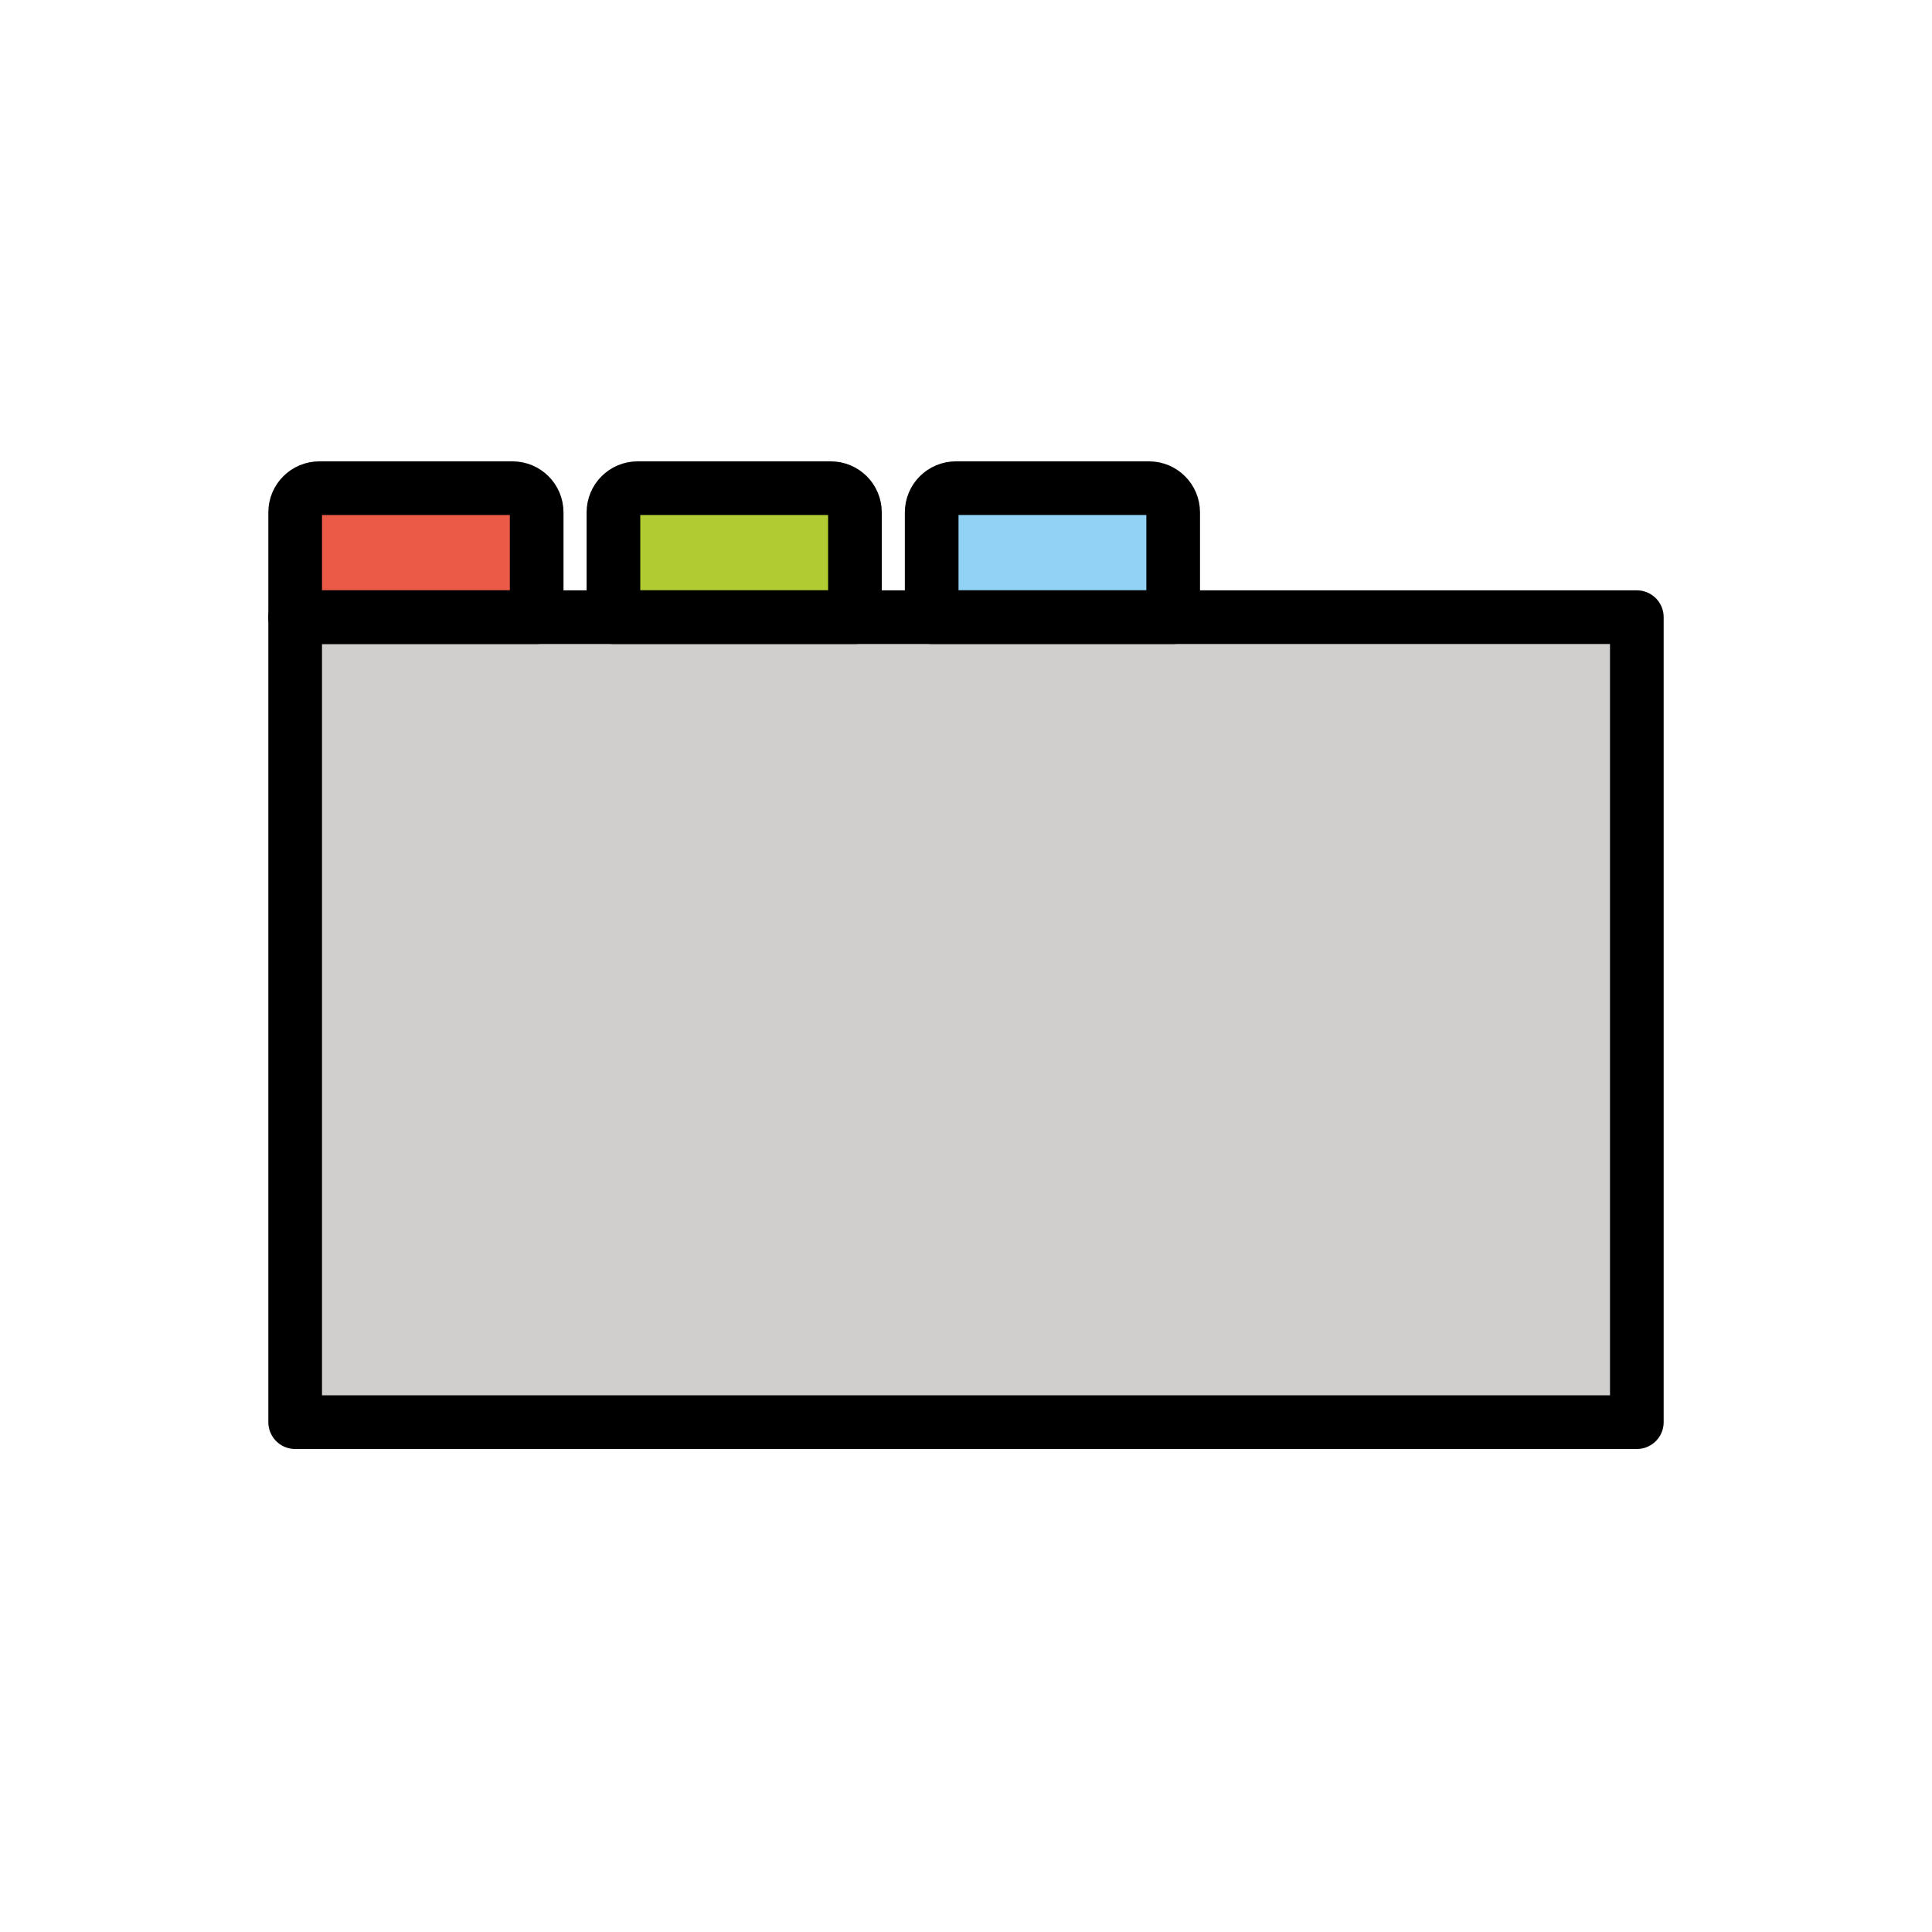
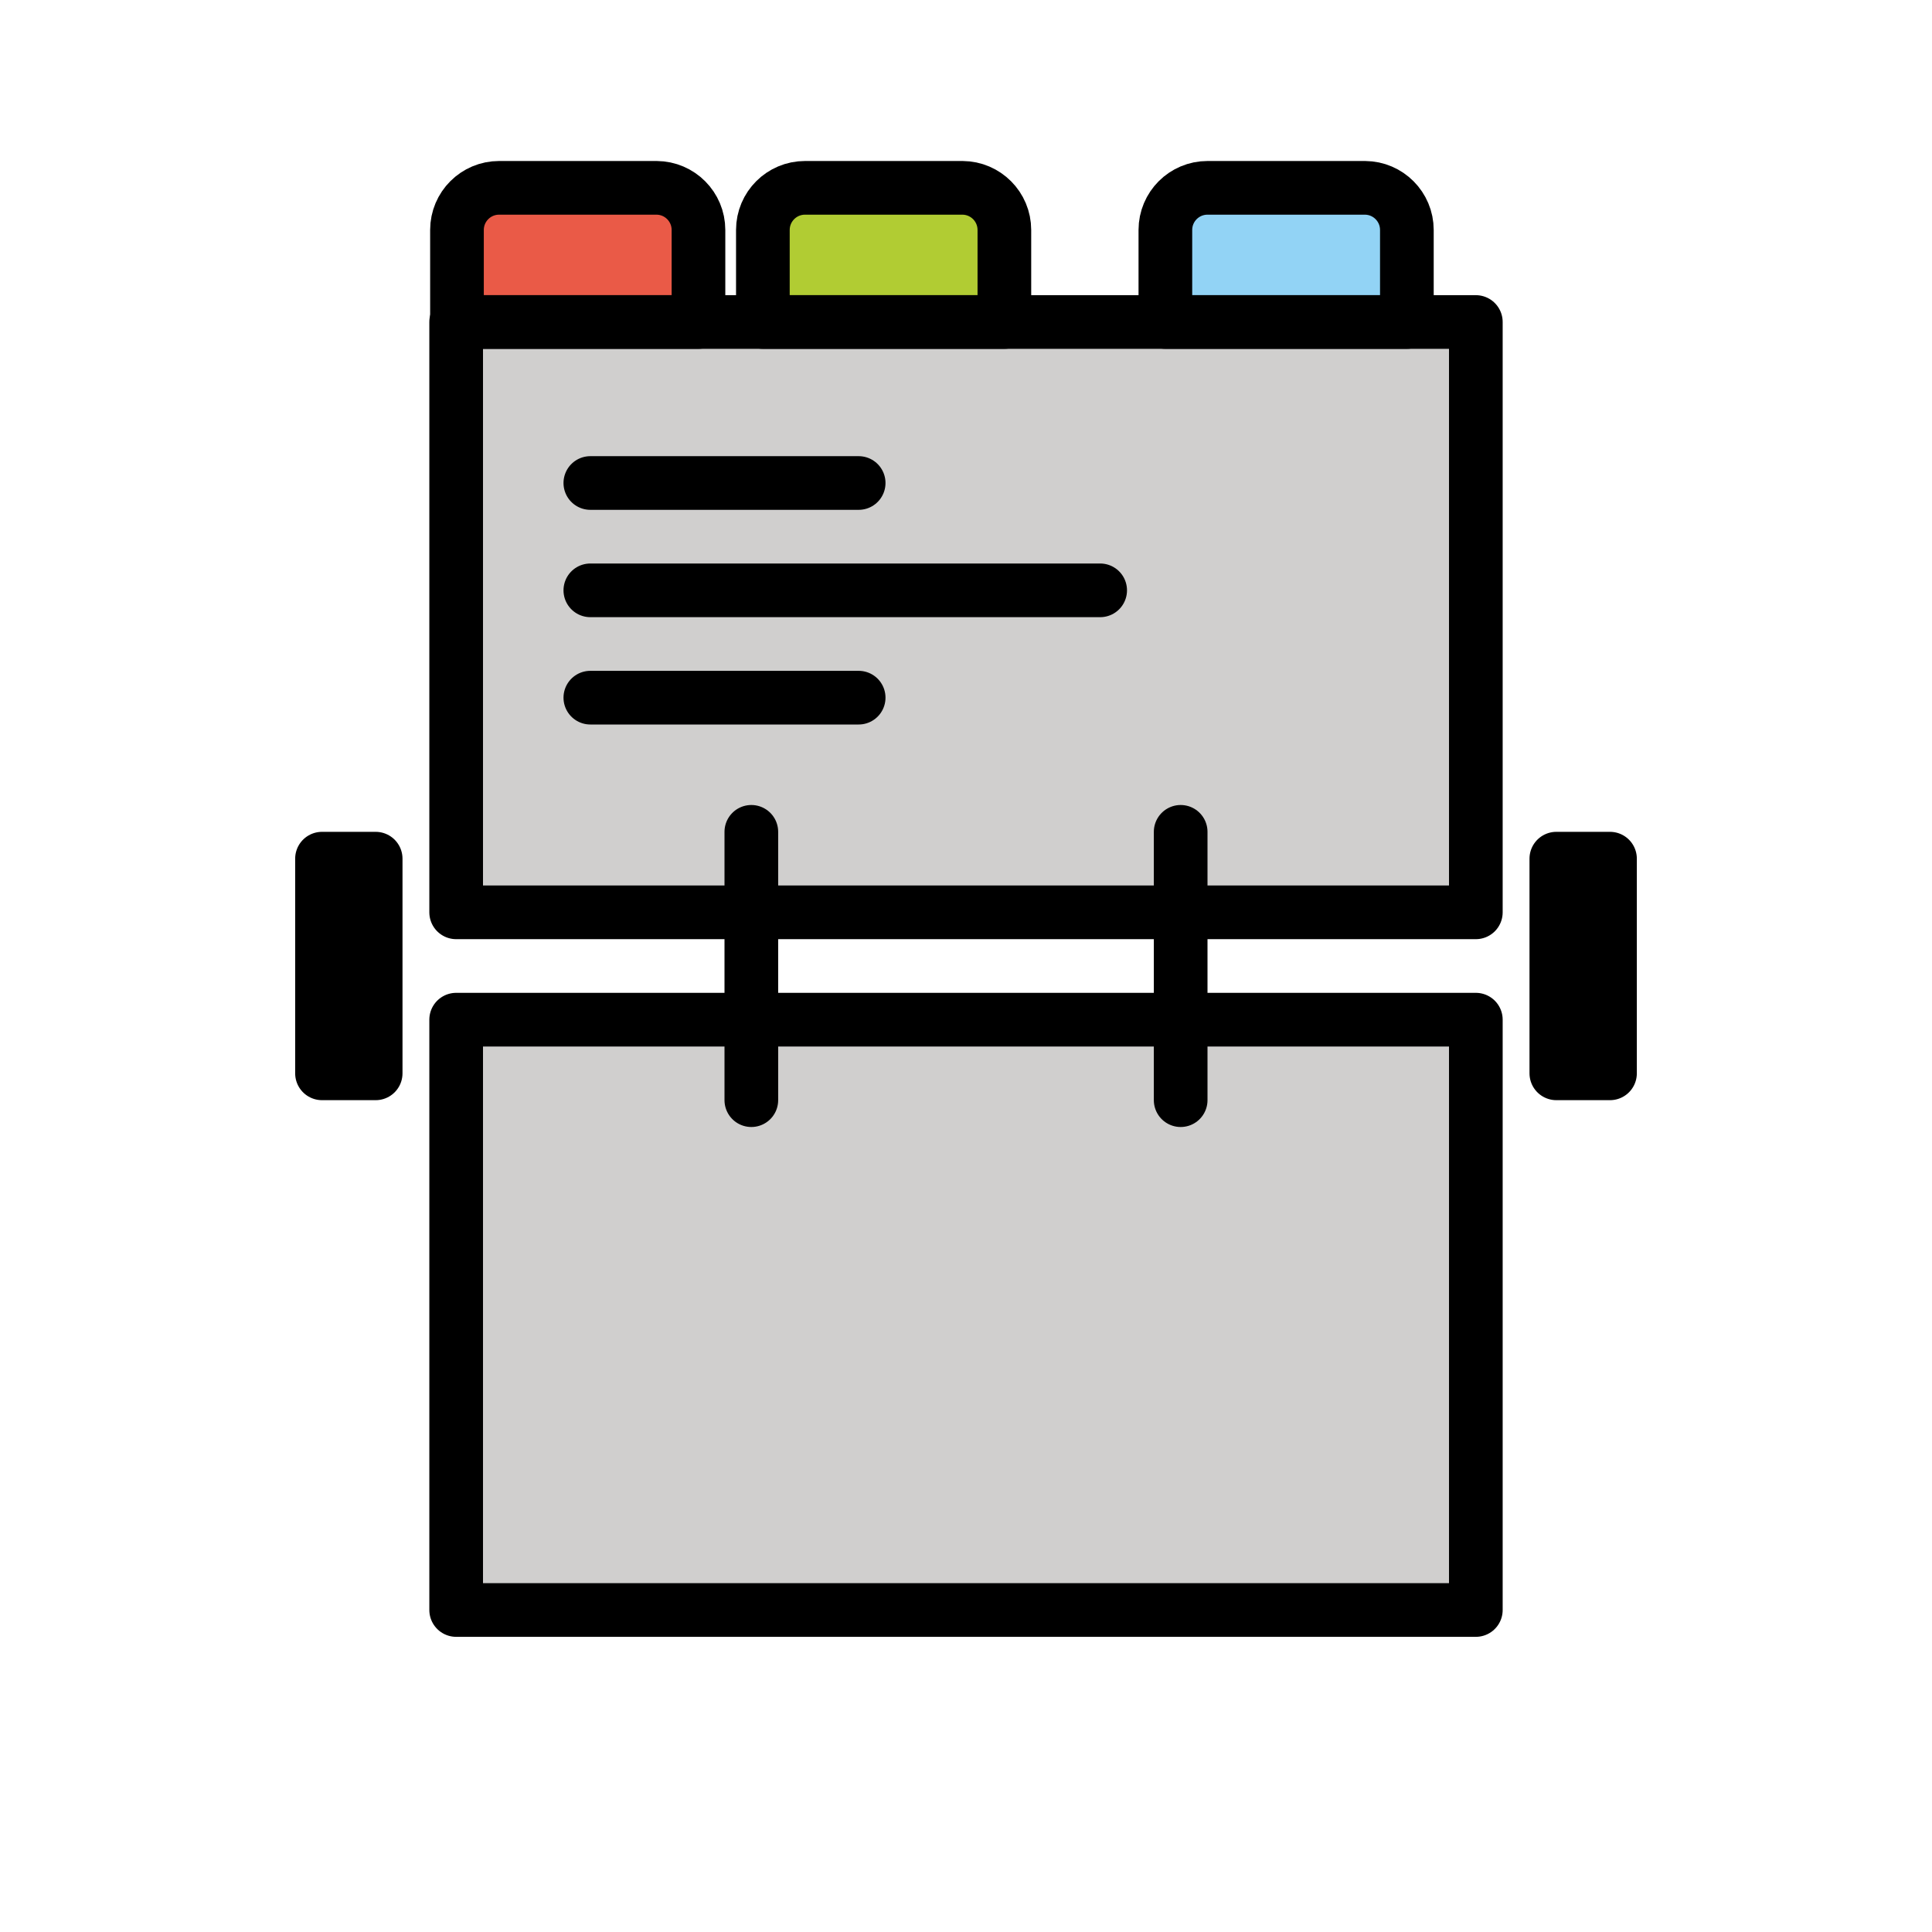
<svg xmlns="http://www.w3.org/2000/svg" id="emoji" viewBox="0 0 72 72">
  <g id="color">
-     <rect x="11" y="18.193" width="9" height="4.807" fill="#ea5a47" />
-     <rect x="22.86" y="18.193" width="9" height="4.807" fill="#b1cc33" />
-     <rect x="34.721" y="18.193" width="9" height="4.807" fill="#92d3f5" />
-     <rect x="11" y="23" width="50" height="30" fill="#d0cfce" />
+     <path fill="#ea5a47" stroke="none" stroke-linecap="round" stroke-linejoin="round" stroke-width="2" d="m 18.6 7 h 5.87 a 1.57 1.57 0 0 1 1.56 1.57 v 3.43 a 0 0 0 0 1 0 0 h -9 a 0 0 0 0 1 0 0 v -3.43 a 1.57 1.57 0 0 1 1.57 -1.57 z" />
+     <path fill="#b1cc33" stroke="none" stroke-linecap="round" stroke-linejoin="round" stroke-width="2" d="m 30 7 h 5.87 a 1.57 1.57 0 0 1 1.56 1.57 v 3.43 a 0 0 0 0 1 0 0 h -9 a 0 0 0 0 1 0 0 v -3.43 a 1.57 1.57 0 0 1 1.57 -1.57 z" />
+     <path fill="#92d3f5" stroke="none" stroke-linecap="round" stroke-linejoin="round" stroke-width="2" d="m 45 7 h 5.87 a 1.57 1.57 0 0 1 1.56 1.57 v 3.43 a 0 0 0 0 1 0 0 h -9 a 0 0 0 0 1 0 0 v -3.43 a 1.57 1.57 0 0 1 1.57 -1.57 z" />
+     <rect x="17" y="12" width="38" height="22" fill="#d0cfce" stroke="none" stroke-linecap="round" stroke-linejoin="round" stroke-width="2" />
+     <rect x="17" y="38" width="38" height="22" fill="#d0cfce" stroke="none" stroke-linecap="round" stroke-linejoin="round" stroke-width="2" />
  </g>
  <g id="line">
-     <path fill="none" stroke="#000" stroke-linecap="round" stroke-linejoin="round" stroke-width="2" d="M11.901,18.193h7.199A.901.901,0,0,1,20,19.093V23a0,0,0,0,1,0,0H11a0,0,0,0,1,0,0V19.093A.901.901,0,0,1,11.901,18.193Z" />
-     <path fill="none" stroke="#000" stroke-linecap="round" stroke-linejoin="round" stroke-width="2" d="M23.761,18.193H30.96a.901.901,0,0,1,.901.901V23a0,0,0,0,1,0,0h-9a0,0,0,0,1,0,0V19.093A.901.901,0,0,1,23.761,18.193Z" />
-     <path fill="none" stroke="#000" stroke-linecap="round" stroke-linejoin="round" stroke-width="2" d="M35.622,18.193H42.82a.901.901,0,0,1,.901.901V23a0,0,0,0,1,0,0h-9a0,0,0,0,1,0,0V19.093A.901.901,0,0,1,35.622,18.193Z" />
-     <rect x="11" y="23" width="50" height="30" fill="none" stroke="#000" stroke-linecap="round" stroke-linejoin="round" stroke-width="2" />
+     <path fill="none" stroke="#000000" stroke-linecap="round" stroke-linejoin="round" stroke-width="2" d="m 18.6 7 h 5.87 a 1.57 1.57 0 0 1 1.56 1.57 v 3.43 a 0 0 0 0 1 0 0 h -9 a 0 0 0 0 1 0 0 v -3.43 a 1.57 1.57 0 0 1 1.57 -1.57 z" />
+     <path fill="none" stroke="#000000" stroke-linecap="round" stroke-linejoin="round" stroke-width="2" d="m 30 7 h 5.87 a 1.57 1.57 0 0 1 1.56 1.57 v 3.43 a 0 0 0 0 1 0 0 h -9 a 0 0 0 0 1 0 0 v -3.43 a 1.57 1.57 0 0 1 1.57 -1.57 z" />
+     <path fill="none" stroke="#000000" stroke-linecap="round" stroke-linejoin="round" stroke-width="2" d="m 45 7 h 5.87 a 1.57 1.57 0 0 1 1.56 1.57 v 3.43 a 0 0 0 0 1 0 0 h -9 a 0 0 0 0 1 0 0 v -3.43 a 1.57 1.57 0 0 1 1.57 -1.57 z" />
+     <rect x="17" y="12" width="38" height="22" fill="none" stroke="#000" stroke-linecap="round" stroke-linejoin="round" stroke-width="2" />
+     <rect x="17" y="38" width="38" height="22" fill="none" stroke="#000" stroke-linecap="round" stroke-linejoin="round" stroke-width="2" />
+     <path fill="none" stroke="#000" stroke-linecap="round" stroke-linejoin="round" stroke-width="2" d="M28,31 v10" />
+     <path fill="none" stroke="#000" stroke-linecap="round" stroke-linejoin="round" stroke-width="2" d="M44,31 v10" />
+     <rect x="12" y="32" width="2" height="8" fill="#000" stroke="#000" stroke-linecap="round" stroke-linejoin="round" stroke-width="2" />
+     <rect x="58" y="32" width="2" height="8" fill="#000" stroke="#000" stroke-linecap="round" stroke-linejoin="round" stroke-width="2" />
+     <path fill="none" stroke="#000" stroke-linecap="round" stroke-linejoin="round" stroke-width="2" d="M22,18 h10" />
+     <path fill="none" stroke="#000" stroke-linecap="round" stroke-linejoin="round" stroke-width="2" d="M22,22 h19" />
+     <path fill="none" stroke="#000" stroke-linecap="round" stroke-linejoin="round" stroke-width="2" d="M22,26 h10" />
  </g>
</svg>
